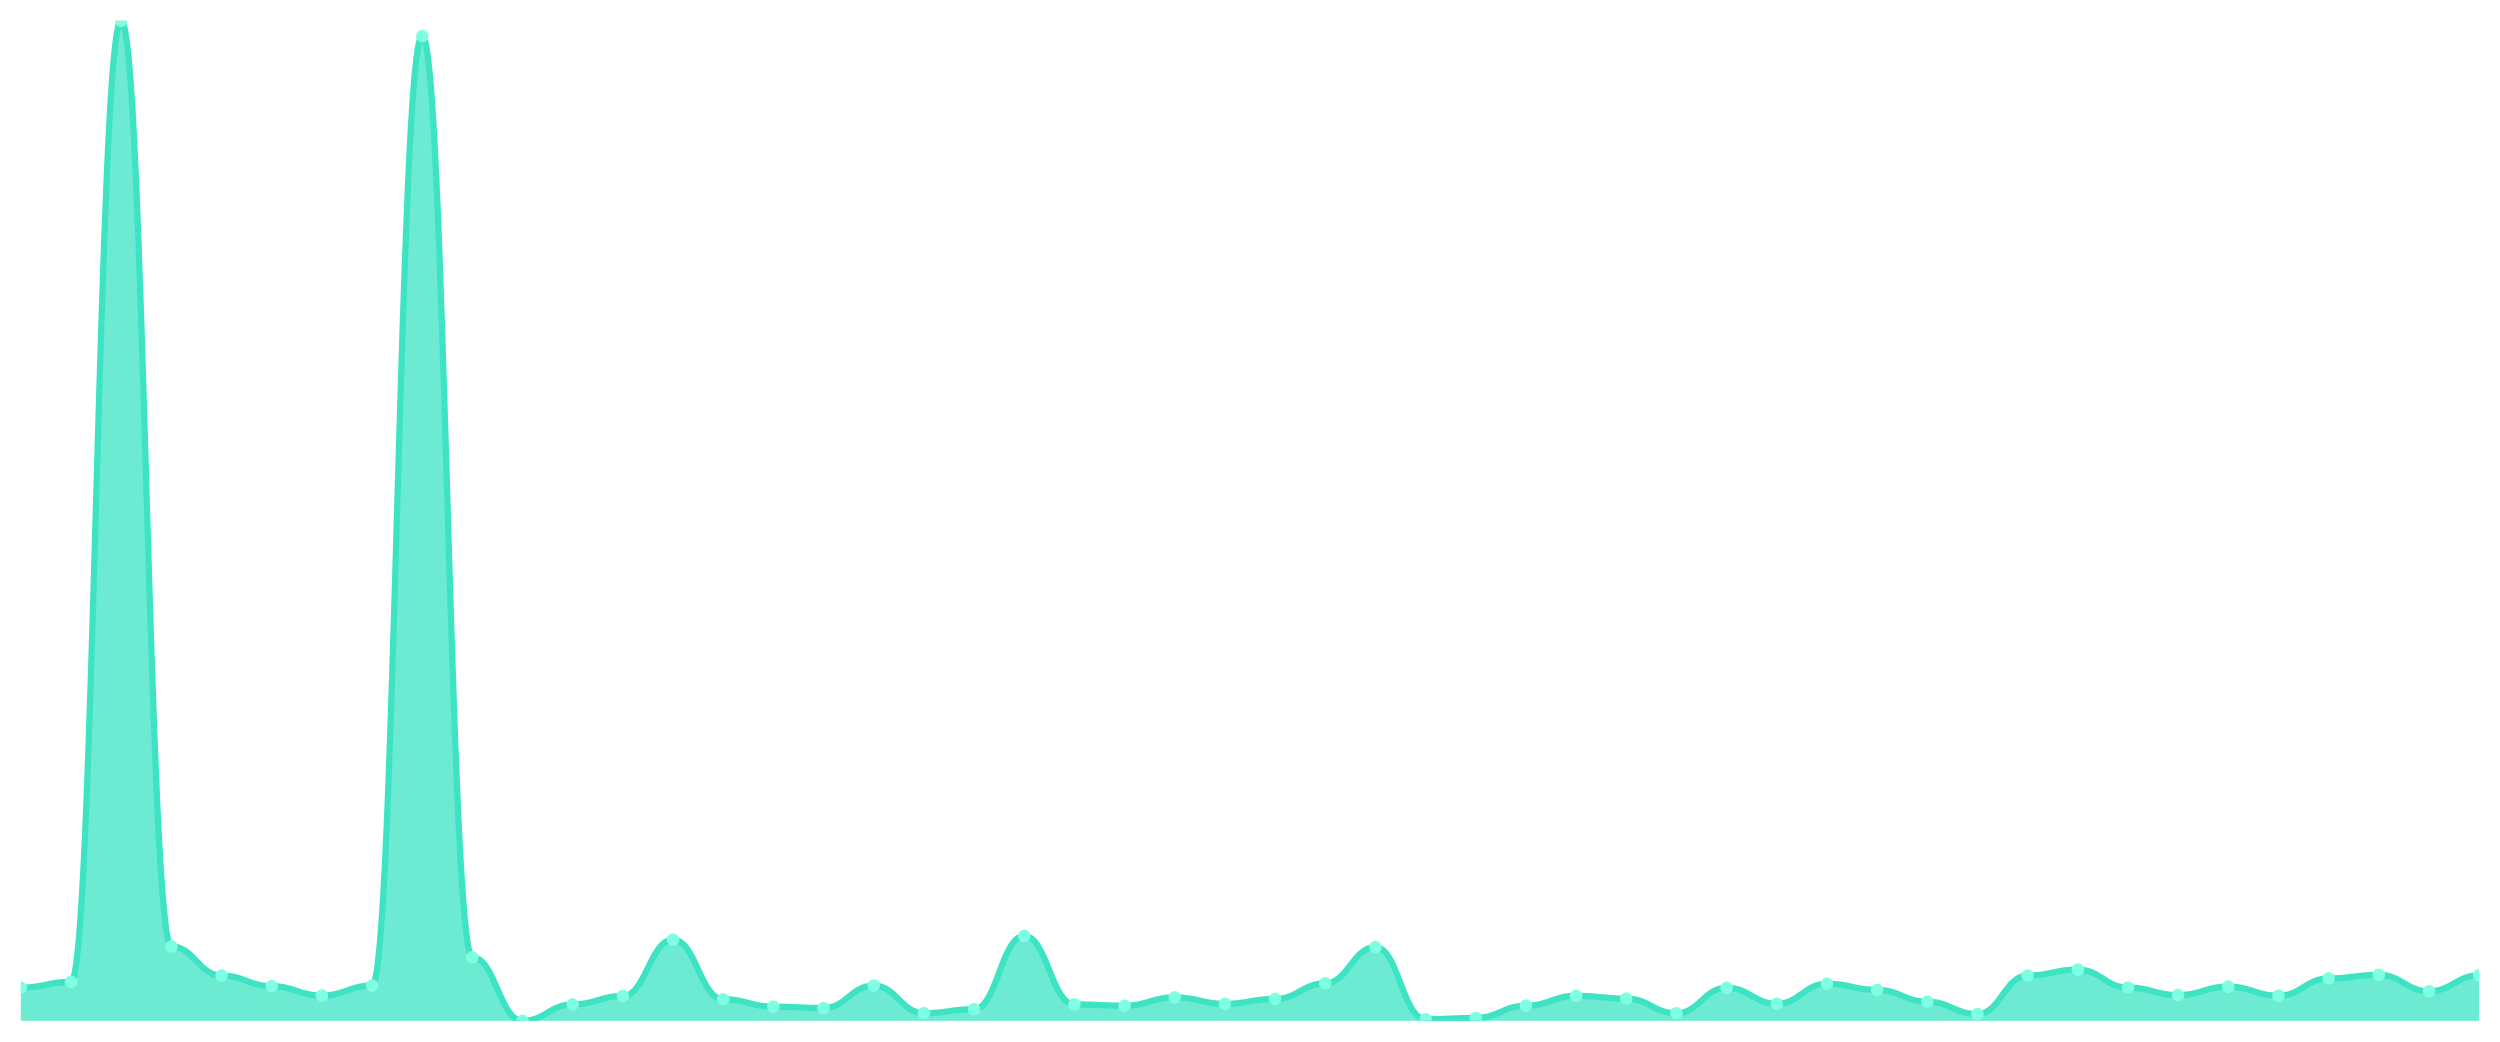
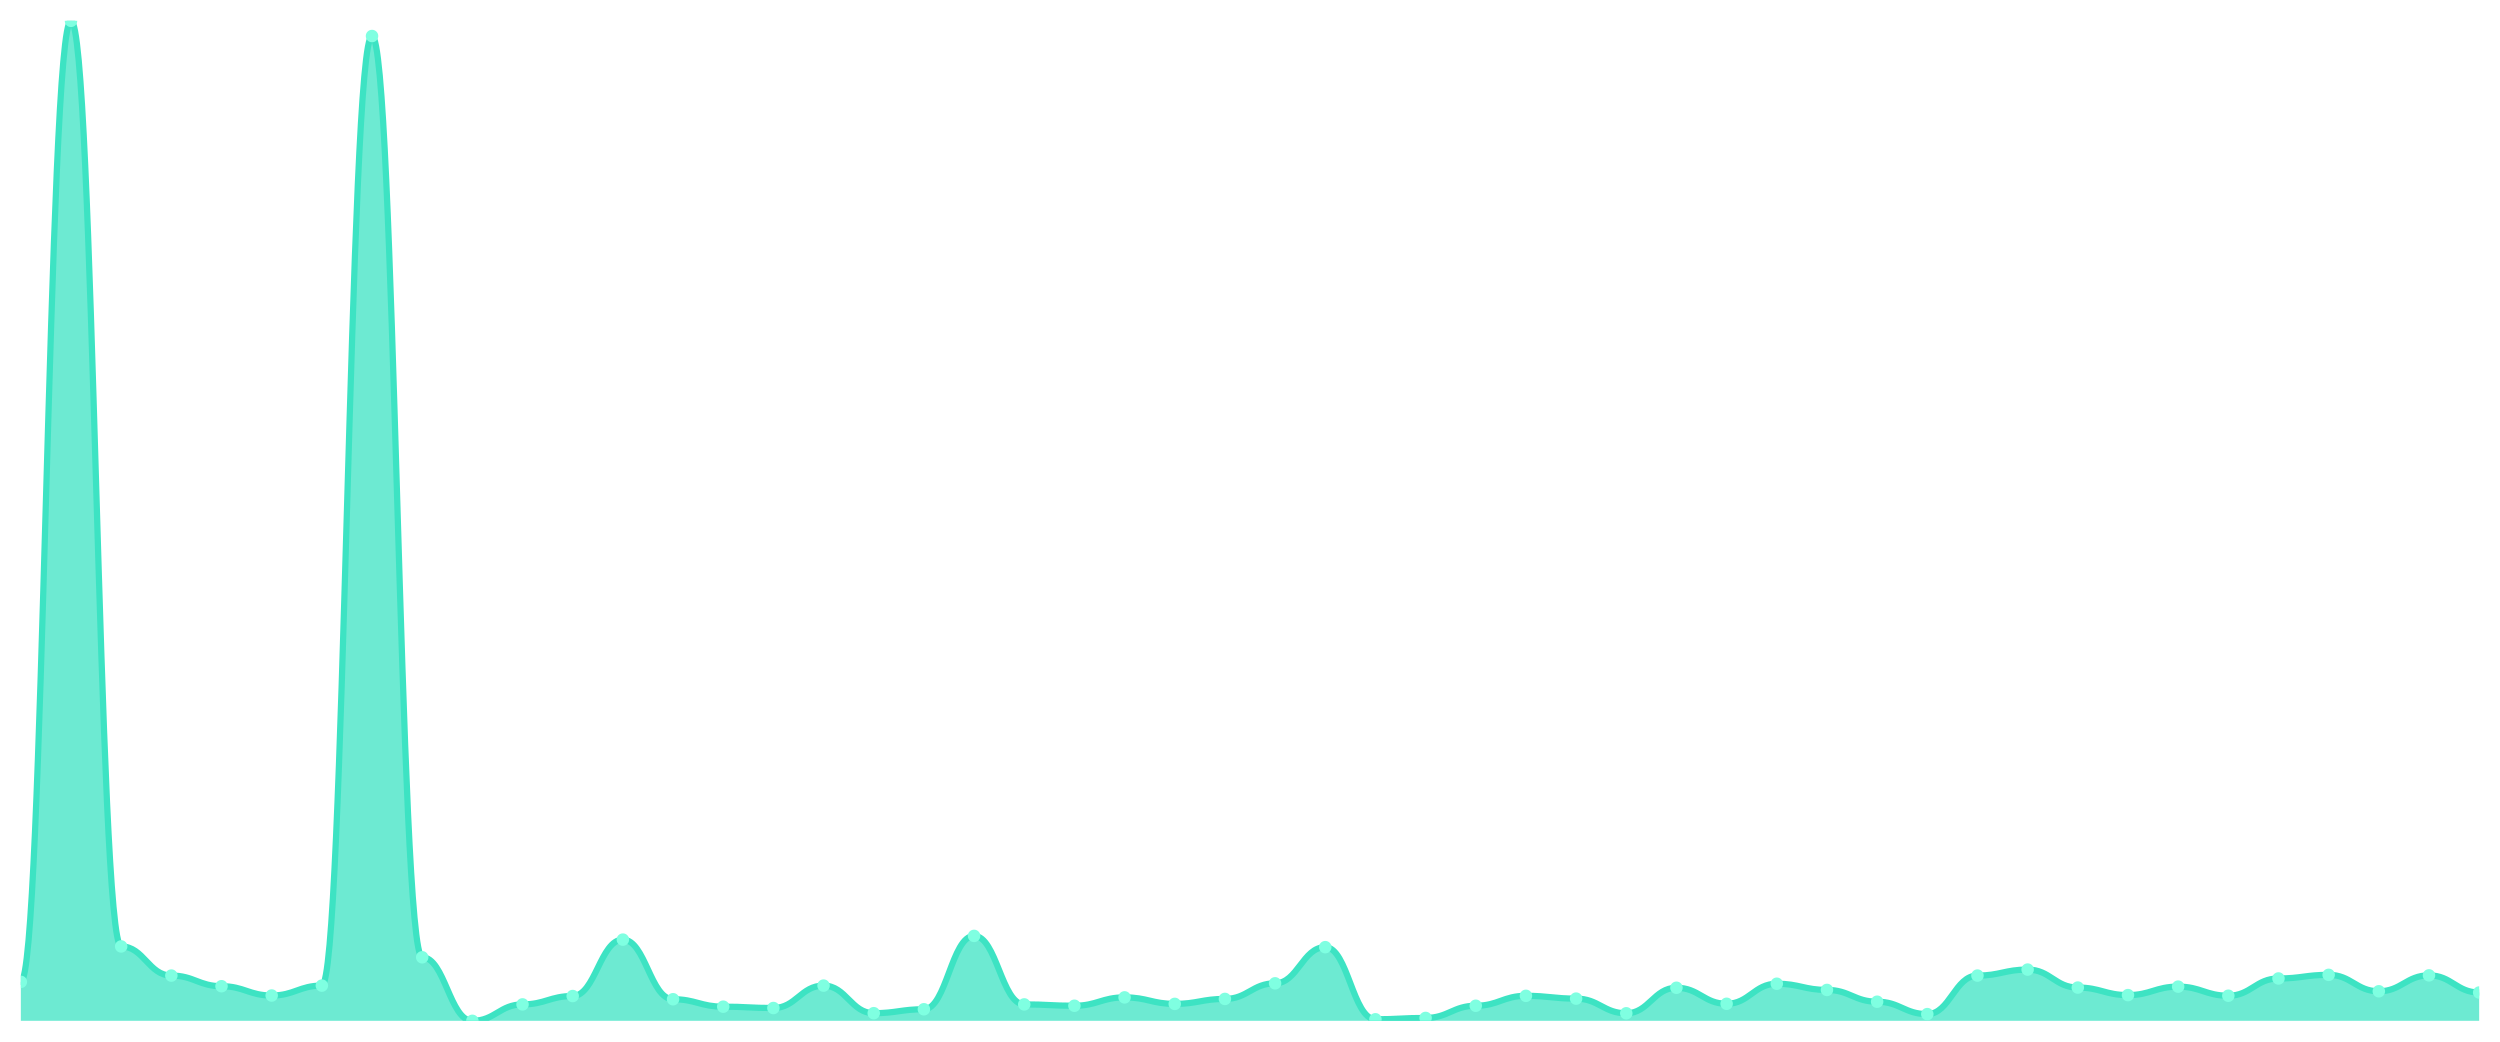
<svg xmlns="http://www.w3.org/2000/svg" viewBox="0 0 1200 500" width="1200" height="500">
  <defs>
    <clipPath id="c">
      <rect x="10" y="10" width="1180" height="480" />
    </clipPath>
  </defs>
  <rect width="1200" height="500" fill="none" />
  <g clip-path="url(#c)">
-     <path d="M 10,490 L 10,474.079 C 20.837,474.079 23.245,471.302 34.082,471.302 C 44.918,471.302 47.327,10 58.163,10 C 69,10 71.408,454.29 82.245,454.29 C 93.082,454.29 95.49,468.277 106.327,468.277 C 117.163,468.277 119.571,473.385 130.408,473.385 C 141.245,473.385 143.653,477.849 154.49,477.849 C 165.327,477.849 167.735,473.087 178.571,473.087 C 189.408,473.087 191.816,17.291 202.653,17.291 C 213.49,17.291 215.898,459.498 226.735,459.498 C 237.571,459.498 239.98,490 250.816,490 C 261.653,490 264.061,482.114 274.898,482.114 C 285.735,482.114 288.143,478.097 298.98,478.097 C 309.816,478.097 312.224,451.017 323.061,451.017 C 333.898,451.017 336.306,479.634 347.143,479.634 C 357.98,479.634 360.388,483.205 371.224,483.205 C 382.061,483.205 384.469,483.85 395.306,483.85 C 406.143,483.85 408.551,473.087 419.388,473.087 C 430.224,473.087 432.633,486.33 443.469,486.33 C 454.306,486.33 456.714,484.445 467.551,484.445 C 478.388,484.445 480.796,449.231 491.633,449.231 C 502.469,449.231 504.878,482.114 515.714,482.114 C 526.551,482.114 528.959,482.759 539.796,482.759 C 550.633,482.759 553.041,478.741 563.878,478.741 C 574.714,478.741 577.122,481.866 587.959,481.866 C 598.796,481.866 601.204,479.485 612.041,479.485 C 622.878,479.485 625.286,471.996 636.122,471.996 C 646.959,471.996 649.367,454.637 660.204,454.637 C 671.041,454.637 673.449,489.256 684.286,489.256 C 695.122,489.256 697.531,488.611 708.367,488.611 C 719.204,488.611 721.612,482.759 732.449,482.759 C 743.286,482.759 745.694,477.998 756.531,477.998 C 767.367,477.998 769.776,479.337 780.612,479.337 C 791.449,479.337 793.857,486.379 804.694,486.379 C 815.531,486.379 817.939,474.129 828.776,474.129 C 839.612,474.129 842.02,481.816 852.857,481.816 C 863.694,481.816 866.102,472.195 876.939,472.195 C 887.776,472.195 890.184,475.17 901.02,475.17 C 911.857,475.17 914.265,480.825 925.102,480.825 C 935.939,480.825 938.347,486.776 949.184,486.776 C 960.02,486.776 962.429,468.277 973.265,468.277 C 984.102,468.277 986.51,465.4 997.347,465.4 C 1008.184,465.4 1010.592,474.03 1021.429,474.03 C 1032.265,474.03 1034.673,477.65 1045.51,477.65 C 1056.347,477.65 1058.755,473.583 1069.592,473.583 C 1080.429,473.583 1082.837,477.948 1093.673,477.948 C 1104.51,477.948 1106.918,469.665 1117.755,469.665 C 1128.592,469.665 1131,467.929 1141.837,467.929 C 1152.673,467.929 1155.082,475.815 1165.918,475.815 C 1176.755,475.815 1179.163,468.177 1190,468.177 L 1190,490 Z" fill="rgba(61,227,195,0.75)" />
-     <path d="M 10,474.079 C 20.837,474.079 23.245,471.302 34.082,471.302 C 44.918,471.302 47.327,10 58.163,10 C 69,10 71.408,454.29 82.245,454.29 C 93.082,454.29 95.49,468.277 106.327,468.277 C 117.163,468.277 119.571,473.385 130.408,473.385 C 141.245,473.385 143.653,477.849 154.49,477.849 C 165.327,477.849 167.735,473.087 178.571,473.087 C 189.408,473.087 191.816,17.291 202.653,17.291 C 213.49,17.291 215.898,459.498 226.735,459.498 C 237.571,459.498 239.98,490 250.816,490 C 261.653,490 264.061,482.114 274.898,482.114 C 285.735,482.114 288.143,478.097 298.98,478.097 C 309.816,478.097 312.224,451.017 323.061,451.017 C 333.898,451.017 336.306,479.634 347.143,479.634 C 357.98,479.634 360.388,483.205 371.224,483.205 C 382.061,483.205 384.469,483.85 395.306,483.85 C 406.143,483.85 408.551,473.087 419.388,473.087 C 430.224,473.087 432.633,486.33 443.469,486.33 C 454.306,486.33 456.714,484.445 467.551,484.445 C 478.388,484.445 480.796,449.231 491.633,449.231 C 502.469,449.231 504.878,482.114 515.714,482.114 C 526.551,482.114 528.959,482.759 539.796,482.759 C 550.633,482.759 553.041,478.741 563.878,478.741 C 574.714,478.741 577.122,481.866 587.959,481.866 C 598.796,481.866 601.204,479.485 612.041,479.485 C 622.878,479.485 625.286,471.996 636.122,471.996 C 646.959,471.996 649.367,454.637 660.204,454.637 C 671.041,454.637 673.449,489.256 684.286,489.256 C 695.122,489.256 697.531,488.611 708.367,488.611 C 719.204,488.611 721.612,482.759 732.449,482.759 C 743.286,482.759 745.694,477.998 756.531,477.998 C 767.367,477.998 769.776,479.337 780.612,479.337 C 791.449,479.337 793.857,486.379 804.694,486.379 C 815.531,486.379 817.939,474.129 828.776,474.129 C 839.612,474.129 842.02,481.816 852.857,481.816 C 863.694,481.816 866.102,472.195 876.939,472.195 C 887.776,472.195 890.184,475.17 901.02,475.17 C 911.857,475.17 914.265,480.825 925.102,480.825 C 935.939,480.825 938.347,486.776 949.184,486.776 C 960.02,486.776 962.429,468.277 973.265,468.277 C 984.102,468.277 986.51,465.4 997.347,465.4 C 1008.184,465.4 1010.592,474.03 1021.429,474.03 C 1032.265,474.03 1034.673,477.65 1045.51,477.65 C 1056.347,477.65 1058.755,473.583 1069.592,473.583 C 1080.429,473.583 1082.837,477.948 1093.673,477.948 C 1104.51,477.948 1106.918,469.665 1117.755,469.665 C 1128.592,469.665 1131,467.929 1141.837,467.929 C 1152.673,467.929 1155.082,475.815 1165.918,475.815 C 1176.755,475.815 1179.163,468.177 1190,468.177" fill="none" stroke="#3de3c3" stroke-width="3" stroke-linecap="round" stroke-linejoin="round" />
-     <circle cx="10" cy="474.079" r="3" fill="#7fffe1" />
-     <circle cx="34.082" cy="471.302" r="3" fill="#7fffe1" />
-     <circle cx="58.163" cy="10" r="3" fill="#7fffe1" />
-     <circle cx="82.245" cy="454.29" r="3" fill="#7fffe1" />
-     <circle cx="106.327" cy="468.277" r="3" fill="#7fffe1" />
-     <circle cx="130.408" cy="473.385" r="3" fill="#7fffe1" />
-     <circle cx="154.49" cy="477.849" r="3" fill="#7fffe1" />
-     <circle cx="178.571" cy="473.087" r="3" fill="#7fffe1" />
-     <circle cx="202.653" cy="17.291" r="3" fill="#7fffe1" />
-     <circle cx="226.735" cy="459.498" r="3" fill="#7fffe1" />
-     <circle cx="250.816" cy="490" r="3" fill="#7fffe1" />
-     <circle cx="274.898" cy="482.114" r="3" fill="#7fffe1" />
-     <circle cx="298.98" cy="478.097" r="3" fill="#7fffe1" />
-     <circle cx="323.061" cy="451.017" r="3" fill="#7fffe1" />
-     <circle cx="347.143" cy="479.634" r="3" fill="#7fffe1" />
-     <circle cx="371.224" cy="483.205" r="3" fill="#7fffe1" />
-     <circle cx="395.306" cy="483.85" r="3" fill="#7fffe1" />
-     <circle cx="419.388" cy="473.087" r="3" fill="#7fffe1" />
-     <circle cx="443.469" cy="486.33" r="3" fill="#7fffe1" />
-     <circle cx="467.551" cy="484.445" r="3" fill="#7fffe1" />
-     <circle cx="491.633" cy="449.231" r="3" fill="#7fffe1" />
-     <circle cx="515.714" cy="482.114" r="3" fill="#7fffe1" />
-     <circle cx="539.796" cy="482.759" r="3" fill="#7fffe1" />
-     <circle cx="563.878" cy="478.741" r="3" fill="#7fffe1" />
-     <circle cx="587.959" cy="481.866" r="3" fill="#7fffe1" />
-     <circle cx="612.041" cy="479.485" r="3" fill="#7fffe1" />
-     <circle cx="636.122" cy="471.996" r="3" fill="#7fffe1" />
-     <circle cx="660.204" cy="454.637" r="3" fill="#7fffe1" />
-     <circle cx="684.286" cy="489.256" r="3" fill="#7fffe1" />
-     <circle cx="708.367" cy="488.611" r="3" fill="#7fffe1" />
-     <circle cx="732.449" cy="482.759" r="3" fill="#7fffe1" />
-     <circle cx="756.531" cy="477.998" r="3" fill="#7fffe1" />
-     <circle cx="780.612" cy="479.337" r="3" fill="#7fffe1" />
-     <circle cx="804.694" cy="486.379" r="3" fill="#7fffe1" />
-     <circle cx="828.776" cy="474.129" r="3" fill="#7fffe1" />
-     <circle cx="852.857" cy="481.816" r="3" fill="#7fffe1" />
-     <circle cx="876.939" cy="472.195" r="3" fill="#7fffe1" />
-     <circle cx="901.02" cy="475.17" r="3" fill="#7fffe1" />
-     <circle cx="925.102" cy="480.825" r="3" fill="#7fffe1" />
-     <circle cx="949.184" cy="486.776" r="3" fill="#7fffe1" />
-     <circle cx="973.265" cy="468.277" r="3" fill="#7fffe1" />
-     <circle cx="997.347" cy="465.4" r="3" fill="#7fffe1" />
-     <circle cx="1021.429" cy="474.03" r="3" fill="#7fffe1" />
-     <circle cx="1045.51" cy="477.65" r="3" fill="#7fffe1" />
-     <circle cx="1069.592" cy="473.583" r="3" fill="#7fffe1" />
-     <circle cx="1093.673" cy="477.948" r="3" fill="#7fffe1" />
-     <circle cx="1117.755" cy="469.665" r="3" fill="#7fffe1" />
-     <circle cx="1141.837" cy="467.929" r="3" fill="#7fffe1" />
-     <circle cx="1165.918" cy="475.815" r="3" fill="#7fffe1" />
-     <circle cx="1190" cy="468.177" r="3" fill="#7fffe1" />
+     <path d="M 10,490 L 10,471.302 C 20.837,471.302 23.245,10 34.082,10 C 44.918,10 47.327,454.29 58.163,454.29 C 69,454.29 71.408,468.277 82.245,468.277 C 93.082,468.277 95.49,473.385 106.327,473.385 C 117.163,473.385 119.571,477.849 130.408,477.849 C 141.245,477.849 143.653,473.087 154.49,473.087 C 165.327,473.087 167.735,17.291 178.571,17.291 C 189.408,17.291 191.816,459.498 202.653,459.498 C 213.49,459.498 215.898,490 226.735,490 C 237.571,490 239.98,482.114 250.816,482.114 C 261.653,482.114 264.061,478.097 274.898,478.097 C 285.735,478.097 288.143,451.017 298.98,451.017 C 309.816,451.017 312.224,479.634 323.061,479.634 C 333.898,479.634 336.306,483.205 347.143,483.205 C 357.98,483.205 360.388,483.85 371.224,483.85 C 382.061,483.85 384.469,473.087 395.306,473.087 C 406.143,473.087 408.551,486.33 419.388,486.33 C 430.224,486.33 432.633,484.445 443.469,484.445 C 454.306,484.445 456.714,449.231 467.551,449.231 C 478.388,449.231 480.796,482.114 491.633,482.114 C 502.469,482.114 504.878,482.759 515.714,482.759 C 526.551,482.759 528.959,478.741 539.796,478.741 C 550.633,478.741 553.041,481.866 563.878,481.866 C 574.714,481.866 577.122,479.485 587.959,479.485 C 598.796,479.485 601.204,471.996 612.041,471.996 C 622.878,471.996 625.286,454.637 636.122,454.637 C 646.959,454.637 649.367,489.256 660.204,489.256 C 671.041,489.256 673.449,488.611 684.286,488.611 C 695.122,488.611 697.531,482.759 708.367,482.759 C 719.204,482.759 721.612,477.998 732.449,477.998 C 743.286,477.998 745.694,479.337 756.531,479.337 C 767.367,479.337 769.776,486.379 780.612,486.379 C 791.449,486.379 793.857,474.129 804.694,474.129 C 815.531,474.129 817.939,481.816 828.776,481.816 C 839.612,481.816 842.02,472.195 852.857,472.195 C 863.694,472.195 866.102,475.17 876.939,475.17 C 887.776,475.17 890.184,480.825 901.02,480.825 C 911.857,480.825 914.265,486.776 925.102,486.776 C 935.939,486.776 938.347,468.277 949.184,468.277 C 960.02,468.277 962.429,465.4 973.265,465.4 C 984.102,465.4 986.51,474.03 997.347,474.03 C 1008.184,474.03 1010.592,477.65 1021.429,477.65 C 1032.265,477.65 1034.673,473.583 1045.51,473.583 C 1056.347,473.583 1058.755,477.948 1069.592,477.948 C 1080.429,477.948 1082.837,469.665 1093.673,469.665 C 1104.51,469.665 1106.918,467.929 1117.755,467.929 C 1128.592,467.929 1131,475.815 1141.837,475.815 C 1152.673,475.815 1155.082,468.177 1165.918,468.177 C 1176.755,468.177 1179.163,476.41 1190,476.41 L 1190,490 Z" fill="rgba(61,227,195,0.75)" />
+     <path d="M 10,471.302 C 20.837,471.302 23.245,10 34.082,10 C 44.918,10 47.327,454.29 58.163,454.29 C 69,454.29 71.408,468.277 82.245,468.277 C 93.082,468.277 95.49,473.385 106.327,473.385 C 117.163,473.385 119.571,477.849 130.408,477.849 C 141.245,477.849 143.653,473.087 154.49,473.087 C 165.327,473.087 167.735,17.291 178.571,17.291 C 189.408,17.291 191.816,459.498 202.653,459.498 C 213.49,459.498 215.898,490 226.735,490 C 237.571,490 239.98,482.114 250.816,482.114 C 261.653,482.114 264.061,478.097 274.898,478.097 C 285.735,478.097 288.143,451.017 298.98,451.017 C 309.816,451.017 312.224,479.634 323.061,479.634 C 333.898,479.634 336.306,483.205 347.143,483.205 C 357.98,483.205 360.388,483.85 371.224,483.85 C 382.061,483.85 384.469,473.087 395.306,473.087 C 406.143,473.087 408.551,486.33 419.388,486.33 C 430.224,486.33 432.633,484.445 443.469,484.445 C 454.306,484.445 456.714,449.231 467.551,449.231 C 478.388,449.231 480.796,482.114 491.633,482.114 C 502.469,482.114 504.878,482.759 515.714,482.759 C 526.551,482.759 528.959,478.741 539.796,478.741 C 550.633,478.741 553.041,481.866 563.878,481.866 C 574.714,481.866 577.122,479.485 587.959,479.485 C 598.796,479.485 601.204,471.996 612.041,471.996 C 622.878,471.996 625.286,454.637 636.122,454.637 C 646.959,454.637 649.367,489.256 660.204,489.256 C 671.041,489.256 673.449,488.611 684.286,488.611 C 695.122,488.611 697.531,482.759 708.367,482.759 C 719.204,482.759 721.612,477.998 732.449,477.998 C 743.286,477.998 745.694,479.337 756.531,479.337 C 767.367,479.337 769.776,486.379 780.612,486.379 C 791.449,486.379 793.857,474.129 804.694,474.129 C 815.531,474.129 817.939,481.816 828.776,481.816 C 839.612,481.816 842.02,472.195 852.857,472.195 C 863.694,472.195 866.102,475.17 876.939,475.17 C 887.776,475.17 890.184,480.825 901.02,480.825 C 911.857,480.825 914.265,486.776 925.102,486.776 C 935.939,486.776 938.347,468.277 949.184,468.277 C 960.02,468.277 962.429,465.4 973.265,465.4 C 984.102,465.4 986.51,474.03 997.347,474.03 C 1008.184,474.03 1010.592,477.65 1021.429,477.65 C 1032.265,477.65 1034.673,473.583 1045.51,473.583 C 1056.347,473.583 1058.755,477.948 1069.592,477.948 C 1080.429,477.948 1082.837,469.665 1093.673,469.665 C 1104.51,469.665 1106.918,467.929 1117.755,467.929 C 1128.592,467.929 1131,475.815 1141.837,475.815 C 1152.673,475.815 1155.082,468.177 1165.918,468.177 C 1176.755,468.177 1179.163,476.41 1190,476.41" fill="none" stroke="#3de3c3" stroke-width="3" stroke-linecap="round" stroke-linejoin="round" />
+     <circle cx="10" cy="471.302" r="3" fill="#7fffe1" />
+     <circle cx="34.082" cy="10" r="3" fill="#7fffe1" />
+     <circle cx="58.163" cy="454.29" r="3" fill="#7fffe1" />
+     <circle cx="82.245" cy="468.277" r="3" fill="#7fffe1" />
+     <circle cx="106.327" cy="473.385" r="3" fill="#7fffe1" />
+     <circle cx="130.408" cy="477.849" r="3" fill="#7fffe1" />
+     <circle cx="154.49" cy="473.087" r="3" fill="#7fffe1" />
+     <circle cx="178.571" cy="17.291" r="3" fill="#7fffe1" />
+     <circle cx="202.653" cy="459.498" r="3" fill="#7fffe1" />
+     <circle cx="226.735" cy="490" r="3" fill="#7fffe1" />
+     <circle cx="250.816" cy="482.114" r="3" fill="#7fffe1" />
+     <circle cx="274.898" cy="478.097" r="3" fill="#7fffe1" />
+     <circle cx="298.98" cy="451.017" r="3" fill="#7fffe1" />
+     <circle cx="323.061" cy="479.634" r="3" fill="#7fffe1" />
+     <circle cx="347.143" cy="483.205" r="3" fill="#7fffe1" />
+     <circle cx="371.224" cy="483.85" r="3" fill="#7fffe1" />
+     <circle cx="395.306" cy="473.087" r="3" fill="#7fffe1" />
+     <circle cx="419.388" cy="486.33" r="3" fill="#7fffe1" />
+     <circle cx="443.469" cy="484.445" r="3" fill="#7fffe1" />
+     <circle cx="467.551" cy="449.231" r="3" fill="#7fffe1" />
+     <circle cx="491.633" cy="482.114" r="3" fill="#7fffe1" />
+     <circle cx="515.714" cy="482.759" r="3" fill="#7fffe1" />
+     <circle cx="539.796" cy="478.741" r="3" fill="#7fffe1" />
+     <circle cx="563.878" cy="481.866" r="3" fill="#7fffe1" />
+     <circle cx="587.959" cy="479.485" r="3" fill="#7fffe1" />
+     <circle cx="612.041" cy="471.996" r="3" fill="#7fffe1" />
+     <circle cx="636.122" cy="454.637" r="3" fill="#7fffe1" />
+     <circle cx="660.204" cy="489.256" r="3" fill="#7fffe1" />
+     <circle cx="684.286" cy="488.611" r="3" fill="#7fffe1" />
+     <circle cx="708.367" cy="482.759" r="3" fill="#7fffe1" />
+     <circle cx="732.449" cy="477.998" r="3" fill="#7fffe1" />
+     <circle cx="756.531" cy="479.337" r="3" fill="#7fffe1" />
+     <circle cx="780.612" cy="486.379" r="3" fill="#7fffe1" />
+     <circle cx="804.694" cy="474.129" r="3" fill="#7fffe1" />
+     <circle cx="828.776" cy="481.816" r="3" fill="#7fffe1" />
+     <circle cx="852.857" cy="472.195" r="3" fill="#7fffe1" />
+     <circle cx="876.939" cy="475.17" r="3" fill="#7fffe1" />
+     <circle cx="901.02" cy="480.825" r="3" fill="#7fffe1" />
+     <circle cx="925.102" cy="486.776" r="3" fill="#7fffe1" />
+     <circle cx="949.184" cy="468.277" r="3" fill="#7fffe1" />
+     <circle cx="973.265" cy="465.4" r="3" fill="#7fffe1" />
+     <circle cx="997.347" cy="474.03" r="3" fill="#7fffe1" />
+     <circle cx="1021.429" cy="477.65" r="3" fill="#7fffe1" />
+     <circle cx="1045.51" cy="473.583" r="3" fill="#7fffe1" />
+     <circle cx="1069.592" cy="477.948" r="3" fill="#7fffe1" />
+     <circle cx="1093.673" cy="469.665" r="3" fill="#7fffe1" />
+     <circle cx="1117.755" cy="467.929" r="3" fill="#7fffe1" />
+     <circle cx="1141.837" cy="475.815" r="3" fill="#7fffe1" />
+     <circle cx="1165.918" cy="468.177" r="3" fill="#7fffe1" />
+     <circle cx="1190" cy="476.41" r="3" fill="#7fffe1" />
  </g>
</svg>
